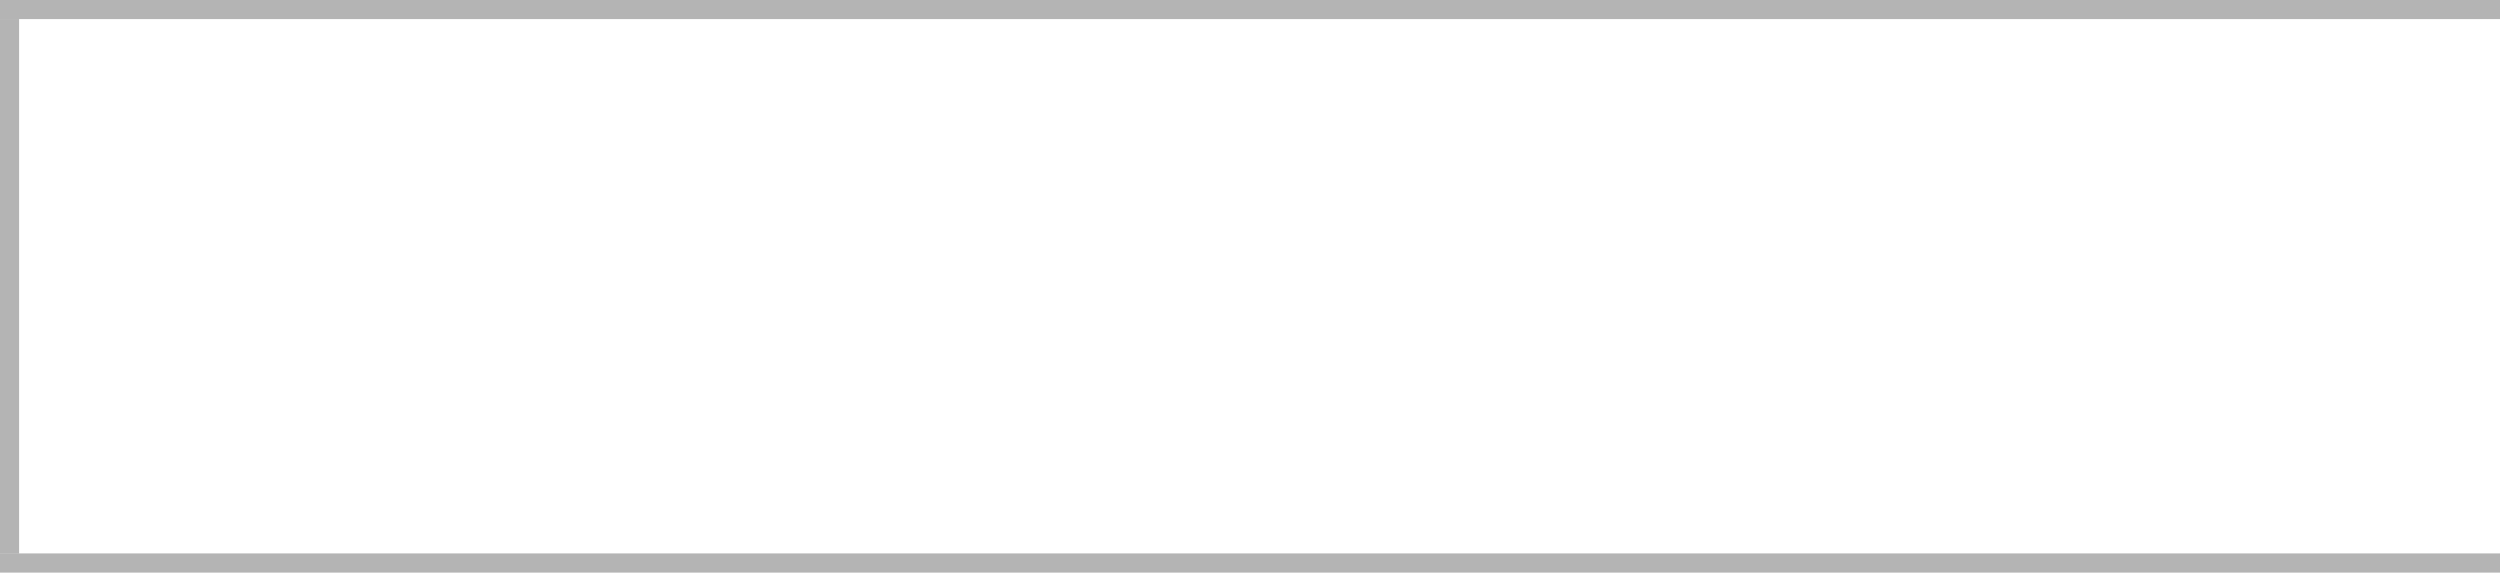
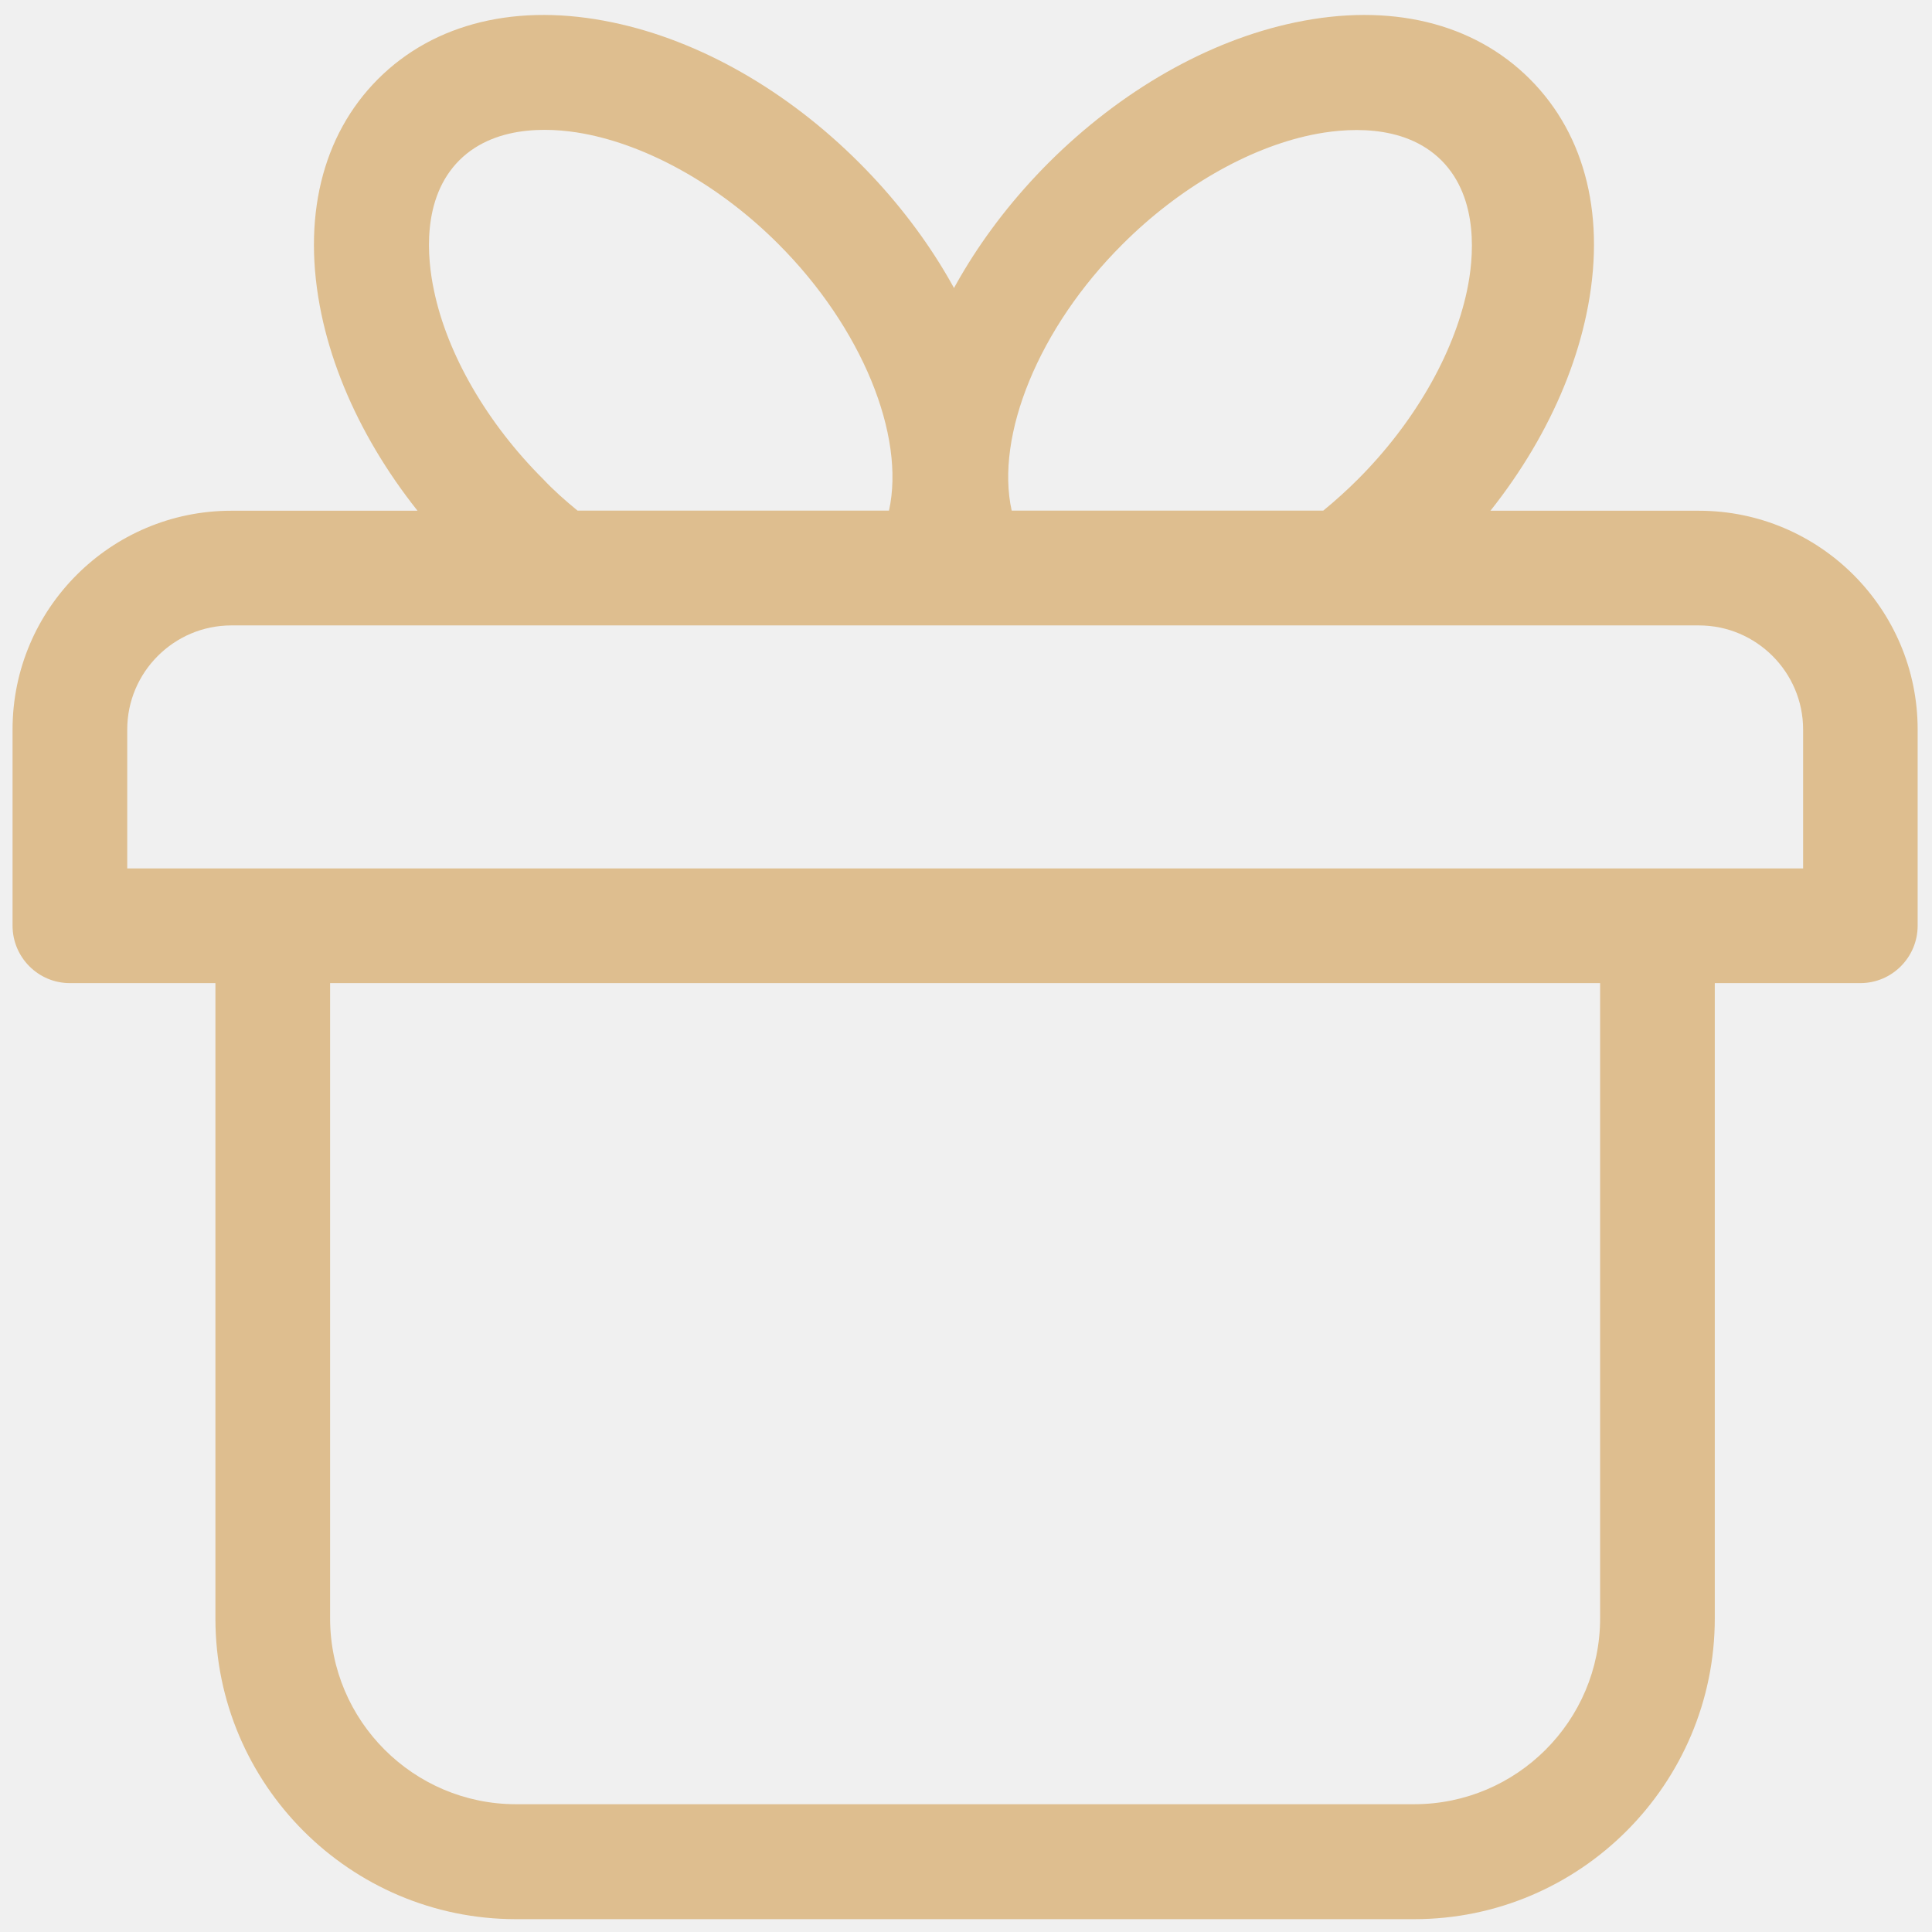
- <svg xmlns="http://www.w3.org/2000/svg" version="1.1" width="131px" height="30px" viewBox="262 30 131 30">
-   <path d="M 1 1  L 131 1  L 131 29  L 1 29  L 1 1  Z " fill-rule="nonzero" fill="rgba(255, 255, 255, 1)" stroke="none" transform="matrix(1 0 0 1 262 30 )" class="fill" />
-   <path d="M 0.5 1  L 0.5 29  " stroke-width="1" stroke-dasharray="0" stroke="rgba(121, 121, 121, 0.498)" fill="none" transform="matrix(1 0 0 1 262 30 )" class="stroke" />
-   <path d="M 0 0.5  L 131 0.5  " stroke-width="1" stroke-dasharray="0" stroke="rgba(121, 121, 121, 0.498)" fill="none" transform="matrix(1 0 0 1 262 30 )" class="stroke" />
-   <path d="M 0 29.5  L 131 29.5  " stroke-width="1" stroke-dasharray="0" stroke="rgba(121, 121, 121, 0.498)" fill="none" transform="matrix(1 0 0 1 262 30 )" class="stroke" />
+ <svg xmlns="http://www.w3.org/2000/svg" version="1.1" width="14px" height="14px">
+   <defs>
+     <pattern id="BGPattern" patternUnits="userSpaceOnUse" alignment="0 0" imageRepeat="None" />
+     <mask fill="white" id="Clip13602">
+       <path d="M 13.481 7.124  L 8.17 7.124  L 8.17 6.293  L 13.066 6.293  L 13.066 5.286  C 13.066 4.871  12.727 4.532  12.311 4.532  L 1.676 4.532  C 1.261 4.532  0.922 4.871  0.922 5.286  L 0.922 6.293  L 8.17 6.293  L 8.17 7.124  L 0.506 7.124  C 0.277 7.124  0.091 6.937  0.091 6.708  L 0.091 5.286  C 0.091 4.412  0.802 3.701  1.676 3.701  L 12.311 3.701  C 13.185 3.701  13.896 4.412  13.896 5.286  L 13.896 6.708  C 13.896 6.937  13.71 7.124  13.481 7.124  Z M 10.248 13.907  L 3.739 13.907  C 2.538 13.907  1.561 12.93  1.561 11.729  L 1.561 6.954  C 1.561 6.725  2.392 6.725  2.392 6.954  L 2.392 11.727  C 2.392 12.47  2.997 13.074  3.739 13.074  L 10.248 13.074  C 10.991 13.074  11.595 12.47  11.595 11.727  L 11.595 6.708  C 11.595 6.479  12.426 6.479  12.426 6.708  L 12.426 11.727  C 12.426 12.928  11.449 13.907  10.248 13.907  Z M 7.094 4.311  C 7.022 4.447  6.881 4.53  6.728 4.53  L 4.042 4.53  C 3.952 4.53  3.864 4.5  3.793 4.447  C 3.635 4.329  3.485 4.2  3.346 4.06  C 2.821 3.535  2.46 2.902  2.329 2.276  C 2.185 1.586  2.331 0.982  2.739 0.573  C 3.148 0.164  3.753 0.018  4.442 0.163  C 5.069 0.294  5.702 0.655  6.226 1.179  C 7.202 2.155  7.559 3.442  7.094 4.311  Z M 3.936 3.472  C 4.012 3.553  4.097 3.628  4.185 3.7  L 6.442 3.7  C 6.562 3.158  6.248 2.376  5.64 1.768  C 5.235 1.362  4.736 1.075  4.274 0.977  C 4.04 0.927  3.605 0.887  3.329 1.161  C 3.053 1.437  3.095 1.872  3.145 2.106  C 3.241 2.568  3.53 3.067  3.936 3.472  Z M 10.033 4.447  C 9.961 4.502  9.873 4.53  9.784 4.53  L 7.097 4.53  C 6.945 4.53  6.803 4.446  6.732 4.311  C 6.267 3.444  6.624 2.156  7.599 1.179  C 8.124 0.655  8.757 0.294  9.383 0.163  C 10.073 0.018  10.677 0.164  11.086 0.573  C 11.495 0.982  11.641 1.586  11.496 2.276  C 11.365 2.902  11.005 3.535  10.48 4.06  C 10.34 4.2  10.191 4.329  10.033 4.447  Z M 8.135 1.769  C 7.525 2.376  7.211 3.158  7.331 3.7  L 9.589 3.7  C 9.677 3.628  9.761 3.552  9.839 3.474  C 10.245 3.068  10.532 2.57  10.63 2.108  C 10.68 1.874  10.72 1.439  10.446 1.163  C 10.17 0.887  9.735 0.929  9.501 0.978  C 9.039 1.075  8.54 1.364  8.135 1.769  Z " fill-rule="evenodd" />
+     </mask>
+   </defs>
+   <g transform="matrix(1 0 0 1 -380 -4297 )">
+     <path d="M 13.481 7.124  L 8.17 7.124  L 8.17 6.293  L 13.066 6.293  L 13.066 5.286  C 13.066 4.871  12.727 4.532  12.311 4.532  L 1.676 4.532  C 1.261 4.532  0.922 4.871  0.922 5.286  L 0.922 6.293  L 8.17 6.293  L 8.17 7.124  L 0.506 7.124  C 0.277 7.124  0.091 6.937  0.091 6.708  L 0.091 5.286  C 0.091 4.412  0.802 3.701  1.676 3.701  L 12.311 3.701  C 13.185 3.701  13.896 4.412  13.896 5.286  L 13.896 6.708  C 13.896 6.937  13.71 7.124  13.481 7.124  Z M 10.248 13.907  L 3.739 13.907  C 2.538 13.907  1.561 12.93  1.561 11.729  L 1.561 6.954  C 1.561 6.725  2.392 6.725  2.392 6.954  L 2.392 11.727  C 2.392 12.47  2.997 13.074  3.739 13.074  L 10.248 13.074  C 10.991 13.074  11.595 12.47  11.595 11.727  L 11.595 6.708  C 11.595 6.479  12.426 6.479  12.426 6.708  L 12.426 11.727  C 12.426 12.928  11.449 13.907  10.248 13.907  Z M 7.094 4.311  C 7.022 4.447  6.881 4.53  6.728 4.53  L 4.042 4.53  C 3.952 4.53  3.864 4.5  3.793 4.447  C 3.635 4.329  3.485 4.2  3.346 4.06  C 2.821 3.535  2.46 2.902  2.329 2.276  C 2.185 1.586  2.331 0.982  2.739 0.573  C 3.148 0.164  3.753 0.018  4.442 0.163  C 5.069 0.294  5.702 0.655  6.226 1.179  C 7.202 2.155  7.559 3.442  7.094 4.311  Z M 3.936 3.472  C 4.012 3.553  4.097 3.628  4.185 3.7  L 6.442 3.7  C 6.562 3.158  6.248 2.376  5.64 1.768  C 5.235 1.362  4.736 1.075  4.274 0.977  C 4.04 0.927  3.605 0.887  3.329 1.161  C 3.053 1.437  3.095 1.872  3.145 2.106  C 3.241 2.568  3.53 3.067  3.936 3.472  Z M 10.033 4.447  C 9.961 4.502  9.873 4.53  9.784 4.53  L 7.097 4.53  C 6.945 4.53  6.803 4.446  6.732 4.311  C 6.267 3.444  6.624 2.156  7.599 1.179  C 8.124 0.655  8.757 0.294  9.383 0.163  C 10.073 0.018  10.677 0.164  11.086 0.573  C 11.495 0.982  11.641 1.586  11.496 2.276  C 11.365 2.902  11.005 3.535  10.48 4.06  C 10.34 4.2  10.191 4.329  10.033 4.447  Z M 8.135 1.769  C 7.525 2.376  7.211 3.158  7.331 3.7  L 9.589 3.7  C 9.677 3.628  9.761 3.552  9.839 3.474  C 10.245 3.068  10.532 2.57  10.63 2.108  C 10.68 1.874  10.72 1.439  10.446 1.163  C 10.17 0.887  9.735 0.929  9.501 0.978  C 9.039 1.075  8.54 1.364  8.135 1.769  Z " fill-rule="nonzero" fill="rgba(222, 190, 143, 1)" stroke="none" transform="matrix(1 0 0 1 380 4297 )" class="fill" />
+     <path d="M 13.481 7.124  L 8.17 7.124  L 8.17 6.293  L 13.066 6.293  L 13.066 5.286  C 13.066 4.871  12.727 4.532  12.311 4.532  L 1.676 4.532  C 1.261 4.532  0.922 4.871  0.922 5.286  L 0.922 6.293  L 8.17 6.293  L 8.17 7.124  L 0.506 7.124  C 0.277 7.124  0.091 6.937  0.091 6.708  L 0.091 5.286  C 0.091 4.412  0.802 3.701  1.676 3.701  L 12.311 3.701  C 13.185 3.701  13.896 4.412  13.896 5.286  L 13.896 6.708  C 13.896 6.937  13.71 7.124  13.481 7.124  Z " stroke-width="0" stroke-dasharray="0" stroke="rgba(255, 255, 255, 0)" fill="none" transform="matrix(1 0 0 1 380 4297 )" class="stroke" mask="url(#Clip13602)" />
+     <path d="M 10.248 13.907  L 3.739 13.907  C 2.538 13.907  1.561 12.93  1.561 11.729  L 1.561 6.954  C 1.561 6.725  2.392 6.725  2.392 6.954  L 2.392 11.727  C 2.392 12.47  2.997 13.074  3.739 13.074  L 10.248 13.074  C 10.991 13.074  11.595 12.47  11.595 11.727  L 11.595 6.708  C 11.595 6.479  12.426 6.479  12.426 6.708  L 12.426 11.727  C 12.426 12.928  11.449 13.907  10.248 13.907  Z " stroke-width="0" stroke-dasharray="0" stroke="rgba(255, 255, 255, 0)" fill="none" transform="matrix(1 0 0 1 380 4297 )" class="stroke" mask="url(#Clip13602)" />
+     <path d="M 7.094 4.311  C 7.022 4.447  6.881 4.53  6.728 4.53  L 4.042 4.53  C 3.952 4.53  3.864 4.5  3.793 4.447  C 3.635 4.329  3.485 4.2  3.346 4.06  C 2.821 3.535  2.46 2.902  2.329 2.276  C 2.185 1.586  2.331 0.982  2.739 0.573  C 3.148 0.164  3.753 0.018  4.442 0.163  C 5.069 0.294  5.702 0.655  6.226 1.179  C 7.202 2.155  7.559 3.442  7.094 4.311  Z " stroke-width="0" stroke-dasharray="0" stroke="rgba(255, 255, 255, 0)" fill="none" transform="matrix(1 0 0 1 380 4297 )" class="stroke" mask="url(#Clip13602)" />
+     <path d="M 3.936 3.472  C 4.012 3.553  4.097 3.628  4.185 3.7  L 6.442 3.7  C 6.562 3.158  6.248 2.376  5.64 1.768  C 5.235 1.362  4.736 1.075  4.274 0.977  C 4.04 0.927  3.605 0.887  3.329 1.161  C 3.053 1.437  3.095 1.872  3.145 2.106  C 3.241 2.568  3.53 3.067  3.936 3.472  Z " stroke-width="0" stroke-dasharray="0" stroke="rgba(255, 255, 255, 0)" fill="none" transform="matrix(1 0 0 1 380 4297 )" class="stroke" mask="url(#Clip13602)" />
+     <path d="M 10.033 4.447  C 9.961 4.502  9.873 4.53  9.784 4.53  L 7.097 4.53  C 6.945 4.53  6.803 4.446  6.732 4.311  C 6.267 3.444  6.624 2.156  7.599 1.179  C 8.124 0.655  8.757 0.294  9.383 0.163  C 10.073 0.018  10.677 0.164  11.086 0.573  C 11.495 0.982  11.641 1.586  11.496 2.276  C 11.365 2.902  11.005 3.535  10.48 4.06  C 10.34 4.2  10.191 4.329  10.033 4.447  Z " stroke-width="0" stroke-dasharray="0" stroke="rgba(255, 255, 255, 0)" fill="none" transform="matrix(1 0 0 1 380 4297 )" class="stroke" mask="url(#Clip13602)" />
+     <path d="M 8.135 1.769  C 7.525 2.376  7.211 3.158  7.331 3.7  L 9.589 3.7  C 9.677 3.628  9.761 3.552  9.839 3.474  C 10.245 3.068  10.532 2.57  10.63 2.108  C 10.68 1.874  10.72 1.439  10.446 1.163  C 10.17 0.887  9.735 0.929  9.501 0.978  C 9.039 1.075  8.54 1.364  8.135 1.769  Z " stroke-width="0" stroke-dasharray="0" stroke="rgba(255, 255, 255, 0)" fill="none" transform="matrix(1 0 0 1 380 4297 )" class="stroke" mask="url(#Clip13602)" />
+   </g>
</svg>
